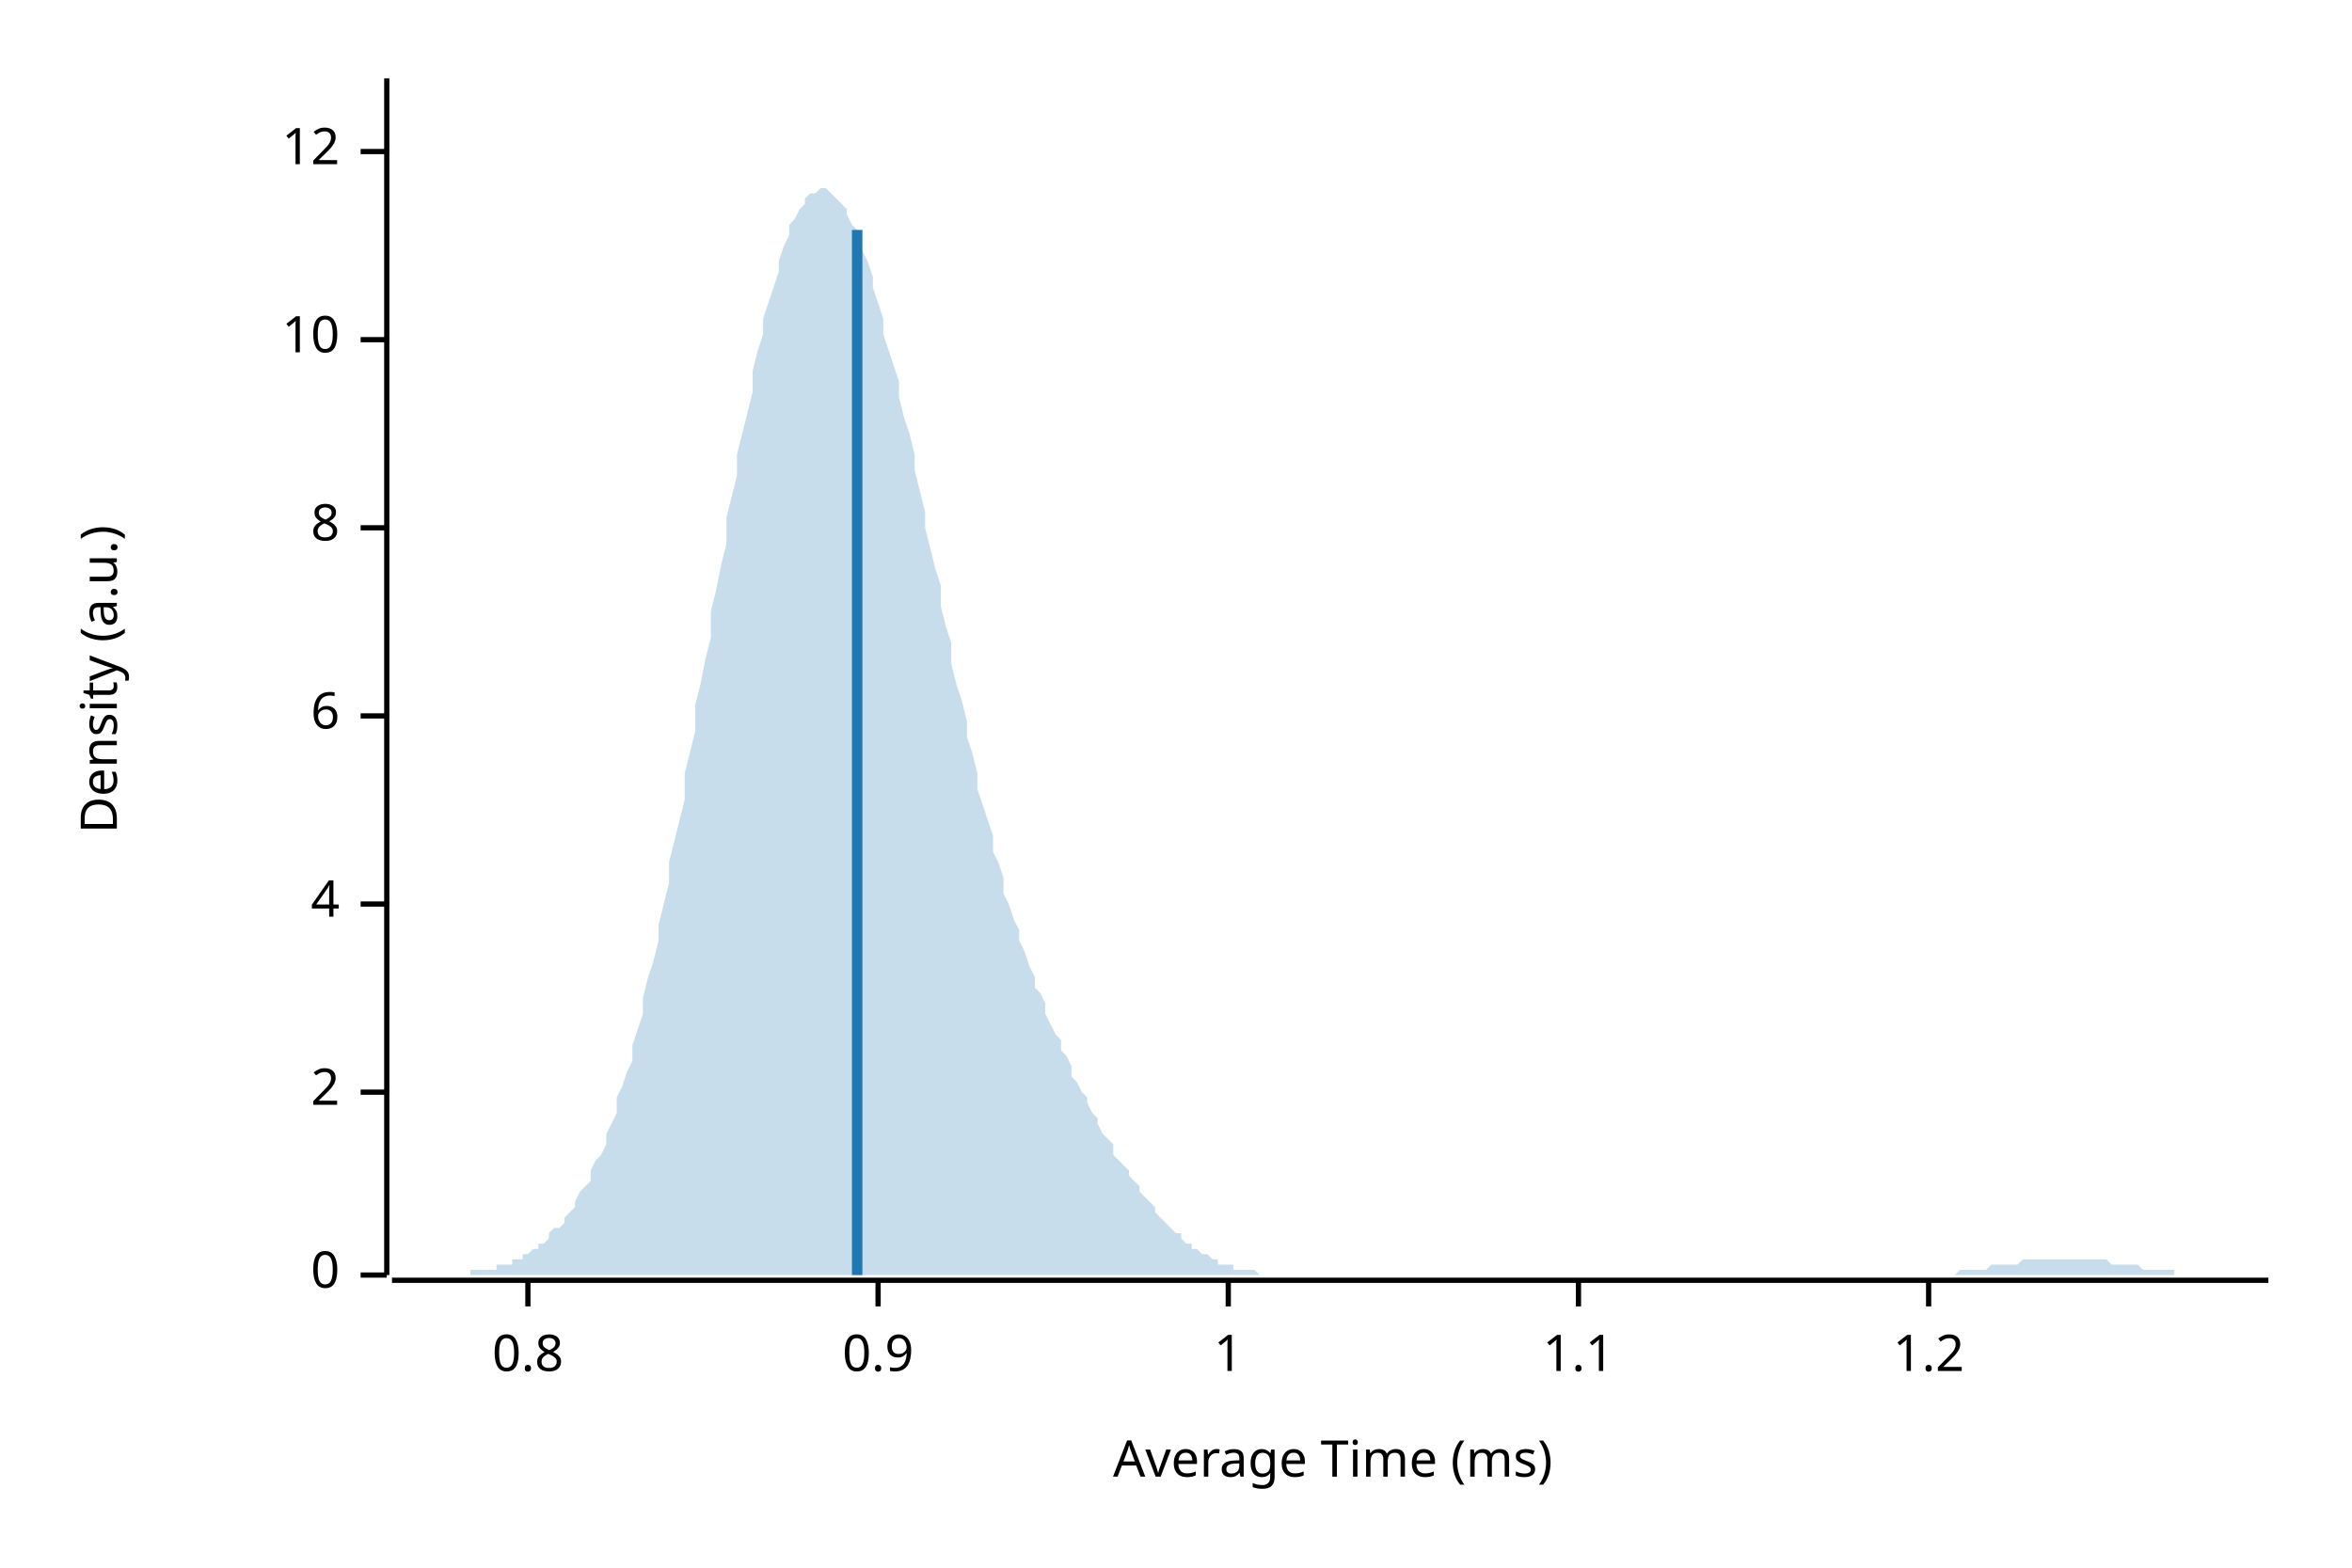
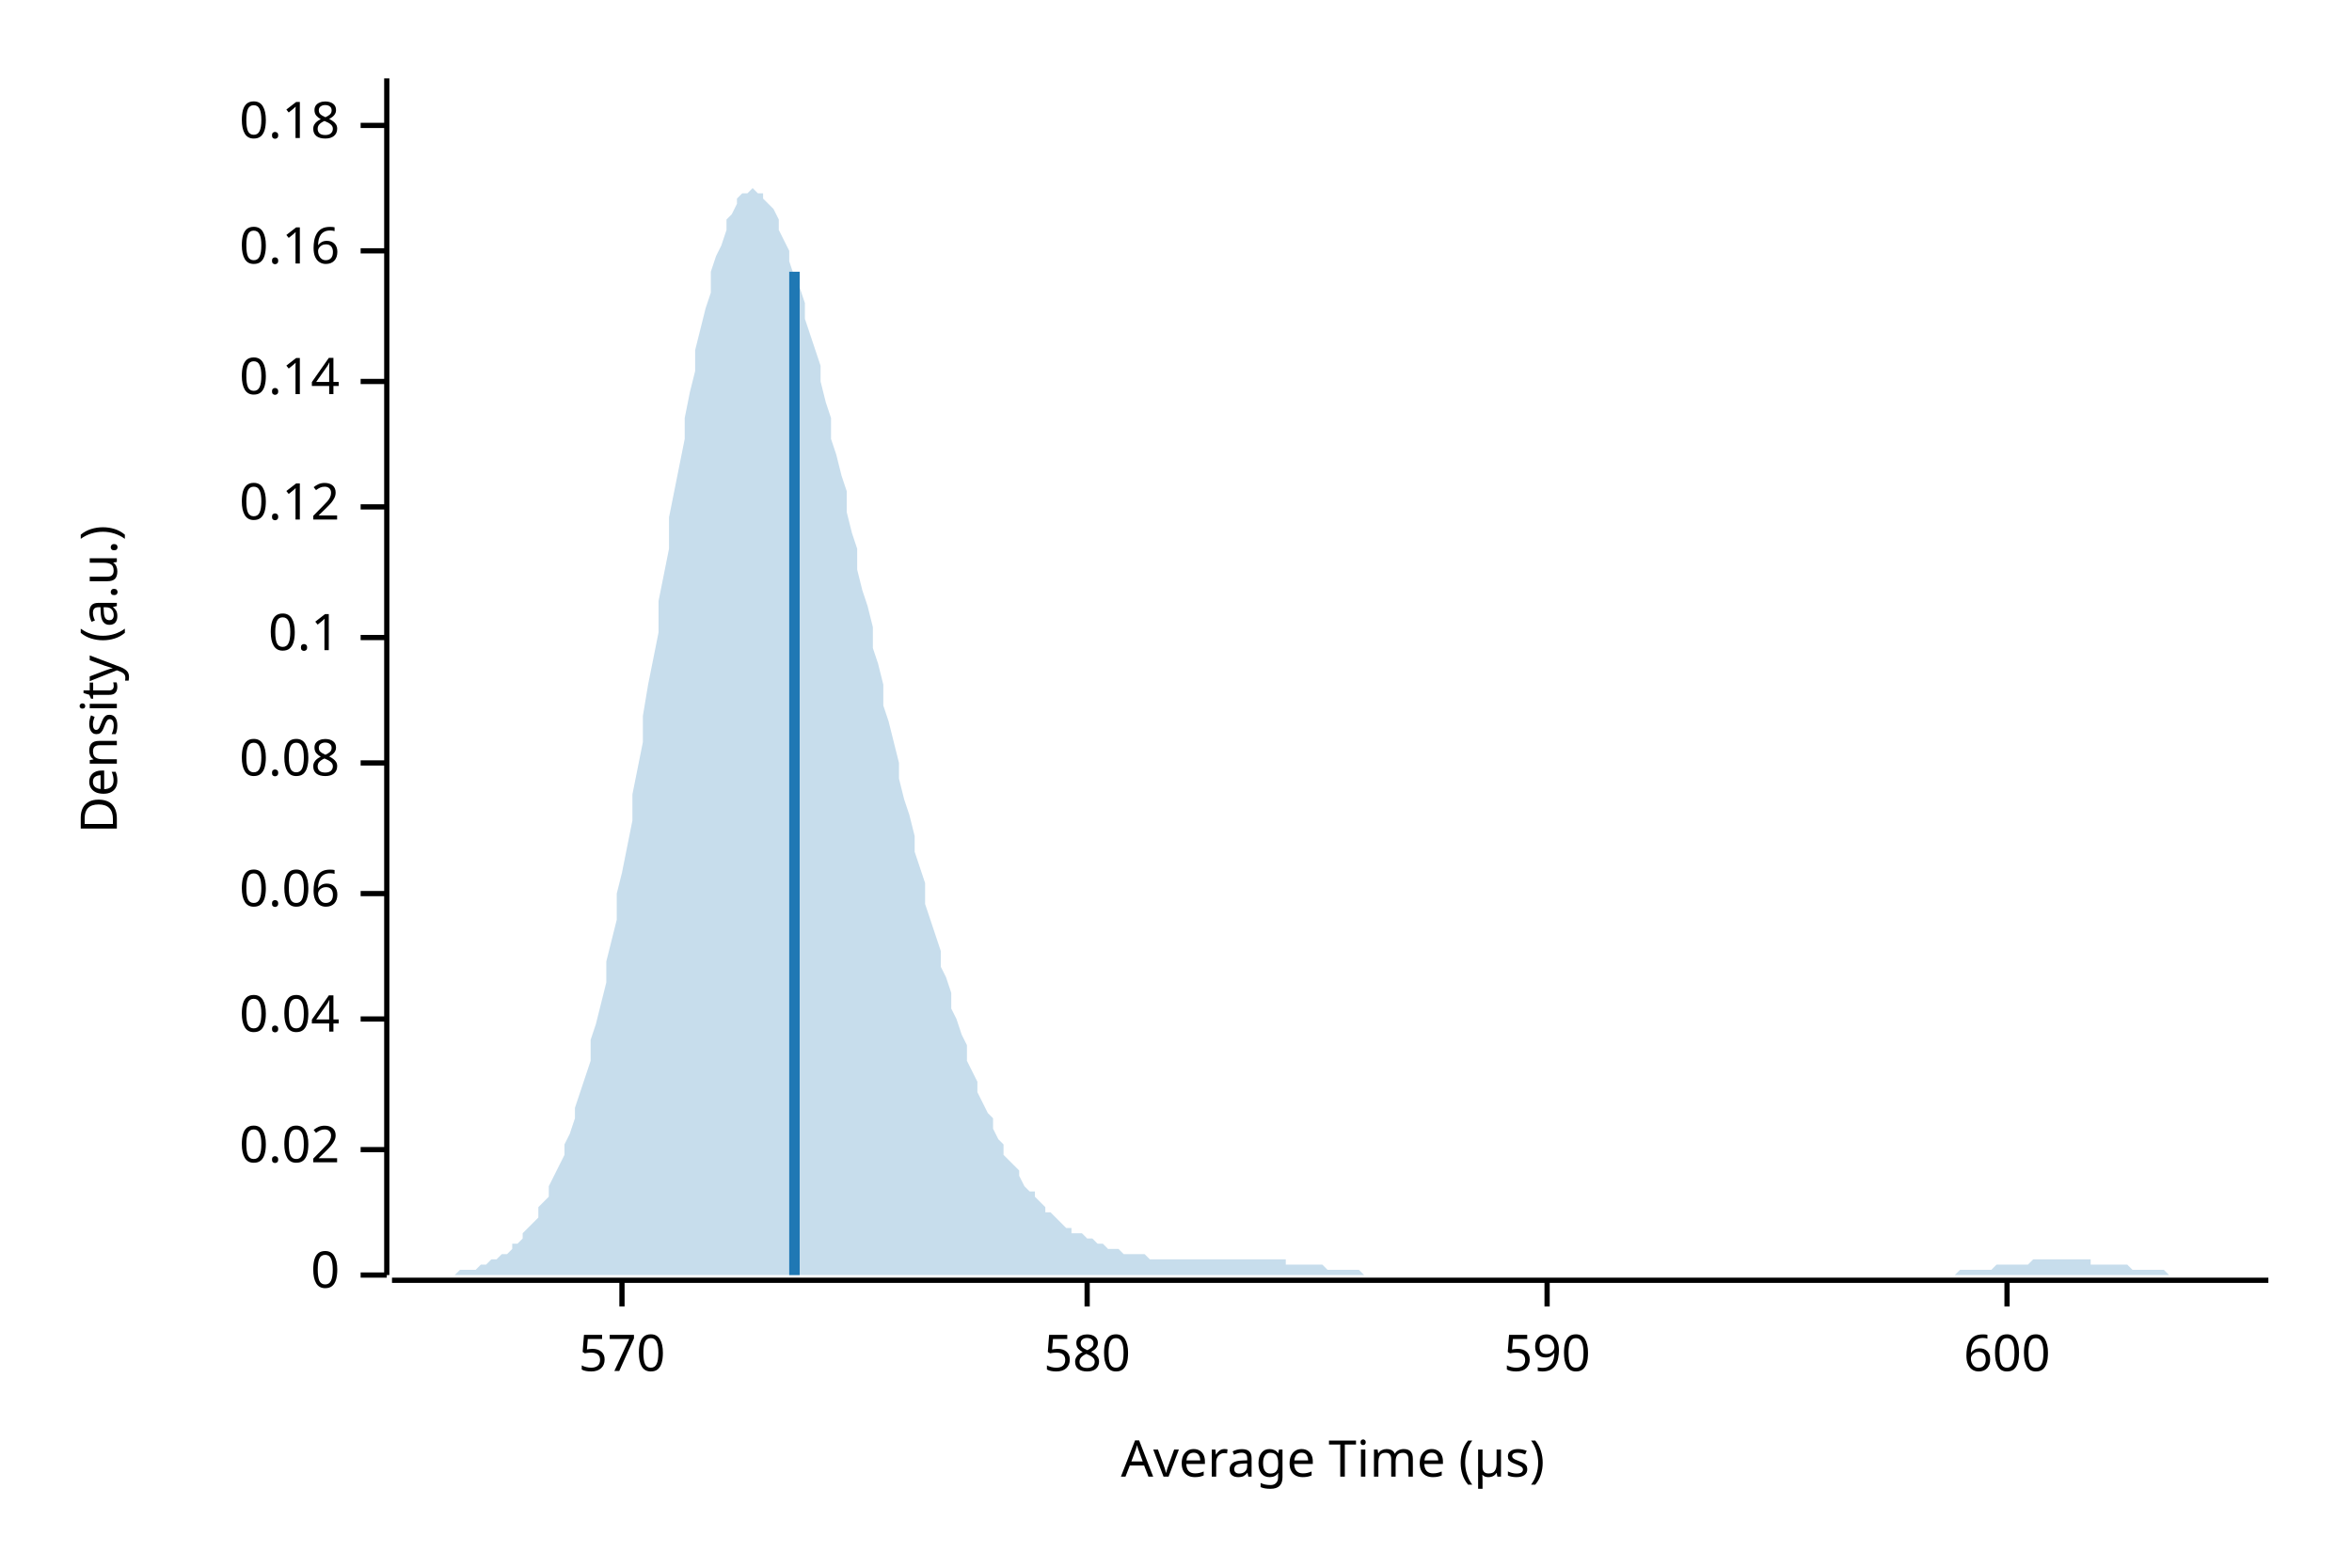
<svg xmlns="http://www.w3.org/2000/svg" width="450" height="300" viewBox="0 0 450 300">
  <text x="15" y="130" dy="0.76em" text-anchor="middle" font-family="sans-serif" font-size="9.677" opacity="1" fill="#000000" transform="rotate(270, 15, 130)">
Density (a.u.)
</text>
  <text x="255" y="285" dy="-0.5ex" text-anchor="middle" font-family="sans-serif" font-size="9.677" opacity="1" fill="#000000">
- Average Time (ms)
+ Average Time (µs)
</text>
  <polyline fill="none" opacity="1" stroke="#000000" stroke-width="1" points="74,15 74,244 " />
  <text x="65" y="244" dy="0.5ex" text-anchor="end" font-family="sans-serif" font-size="9.677" opacity="1" fill="#000000">
0
</text>
  <polyline fill="none" opacity="1" stroke="#000000" stroke-width="1" points="69,244 74,244 " />
-   <text x="65" y="209" dy="0.5ex" text-anchor="end" font-family="sans-serif" font-size="9.677" opacity="1" fill="#000000">
- 2
+   <text x="65" y="220" dy="0.5ex" text-anchor="end" font-family="sans-serif" font-size="9.677" opacity="1" fill="#000000">
+ 0.02
</text>
-   <polyline fill="none" opacity="1" stroke="#000000" stroke-width="1" points="69,209 74,209 " />
-   <text x="65" y="173" dy="0.5ex" text-anchor="end" font-family="sans-serif" font-size="9.677" opacity="1" fill="#000000">
- 4
+   <polyline fill="none" opacity="1" stroke="#000000" stroke-width="1" points="69,220 74,220 " />
+   <text x="65" y="195" dy="0.5ex" text-anchor="end" font-family="sans-serif" font-size="9.677" opacity="1" fill="#000000">
+ 0.04
</text>
-   <polyline fill="none" opacity="1" stroke="#000000" stroke-width="1" points="69,173 74,173 " />
-   <text x="65" y="137" dy="0.5ex" text-anchor="end" font-family="sans-serif" font-size="9.677" opacity="1" fill="#000000">
- 6
+   <polyline fill="none" opacity="1" stroke="#000000" stroke-width="1" points="69,195 74,195 " />
+   <text x="65" y="171" dy="0.5ex" text-anchor="end" font-family="sans-serif" font-size="9.677" opacity="1" fill="#000000">
+ 0.06
</text>
-   <polyline fill="none" opacity="1" stroke="#000000" stroke-width="1" points="69,137 74,137 " />
-   <text x="65" y="101" dy="0.5ex" text-anchor="end" font-family="sans-serif" font-size="9.677" opacity="1" fill="#000000">
- 8
+   <polyline fill="none" opacity="1" stroke="#000000" stroke-width="1" points="69,171 74,171 " />
+   <text x="65" y="146" dy="0.5ex" text-anchor="end" font-family="sans-serif" font-size="9.677" opacity="1" fill="#000000">
+ 0.08
</text>
-   <polyline fill="none" opacity="1" stroke="#000000" stroke-width="1" points="69,101 74,101 " />
-   <text x="65" y="65" dy="0.5ex" text-anchor="end" font-family="sans-serif" font-size="9.677" opacity="1" fill="#000000">
- 10
+   <polyline fill="none" opacity="1" stroke="#000000" stroke-width="1" points="69,146 74,146 " />
+   <text x="65" y="122" dy="0.5ex" text-anchor="end" font-family="sans-serif" font-size="9.677" opacity="1" fill="#000000">
+ 0.1
</text>
-   <polyline fill="none" opacity="1" stroke="#000000" stroke-width="1" points="69,65 74,65 " />
-   <text x="65" y="29" dy="0.5ex" text-anchor="end" font-family="sans-serif" font-size="9.677" opacity="1" fill="#000000">
- 12
+   <polyline fill="none" opacity="1" stroke="#000000" stroke-width="1" points="69,122 74,122 " />
+   <text x="65" y="97" dy="0.5ex" text-anchor="end" font-family="sans-serif" font-size="9.677" opacity="1" fill="#000000">
+ 0.12
</text>
-   <polyline fill="none" opacity="1" stroke="#000000" stroke-width="1" points="69,29 74,29 " />
+   <polyline fill="none" opacity="1" stroke="#000000" stroke-width="1" points="69,97 74,97 " />
+   <text x="65" y="73" dy="0.5ex" text-anchor="end" font-family="sans-serif" font-size="9.677" opacity="1" fill="#000000">
+ 0.14
+ </text>
+   <polyline fill="none" opacity="1" stroke="#000000" stroke-width="1" points="69,73 74,73 " />
+   <text x="65" y="48" dy="0.5ex" text-anchor="end" font-family="sans-serif" font-size="9.677" opacity="1" fill="#000000">
+ 0.16
+ </text>
+   <polyline fill="none" opacity="1" stroke="#000000" stroke-width="1" points="69,48 74,48 " />
+   <text x="65" y="24" dy="0.5ex" text-anchor="end" font-family="sans-serif" font-size="9.677" opacity="1" fill="#000000">
+ 0.18
+ </text>
+   <polyline fill="none" opacity="1" stroke="#000000" stroke-width="1" points="69,24 74,24 " />
  <polyline fill="none" opacity="1" stroke="#000000" stroke-width="1" points="75,245 434,245 " />
-   <text x="101" y="255" dy="0.76em" text-anchor="middle" font-family="sans-serif" font-size="9.677" opacity="1" fill="#000000">
- 0.8
+   <text x="119" y="255" dy="0.76em" text-anchor="middle" font-family="sans-serif" font-size="9.677" opacity="1" fill="#000000">
+ 570
</text>
-   <polyline fill="none" opacity="1" stroke="#000000" stroke-width="1" points="101,245 101,250 " />
-   <text x="168" y="255" dy="0.76em" text-anchor="middle" font-family="sans-serif" font-size="9.677" opacity="1" fill="#000000">
- 0.9
+   <polyline fill="none" opacity="1" stroke="#000000" stroke-width="1" points="119,245 119,250 " />
+   <text x="208" y="255" dy="0.76em" text-anchor="middle" font-family="sans-serif" font-size="9.677" opacity="1" fill="#000000">
+ 580
</text>
-   <polyline fill="none" opacity="1" stroke="#000000" stroke-width="1" points="168,245 168,250 " />
-   <text x="235" y="255" dy="0.76em" text-anchor="middle" font-family="sans-serif" font-size="9.677" opacity="1" fill="#000000">
- 1
+   <polyline fill="none" opacity="1" stroke="#000000" stroke-width="1" points="208,245 208,250 " />
+   <text x="296" y="255" dy="0.76em" text-anchor="middle" font-family="sans-serif" font-size="9.677" opacity="1" fill="#000000">
+ 590
</text>
-   <polyline fill="none" opacity="1" stroke="#000000" stroke-width="1" points="235,245 235,250 " />
-   <text x="302" y="255" dy="0.76em" text-anchor="middle" font-family="sans-serif" font-size="9.677" opacity="1" fill="#000000">
- 1.1
+   <polyline fill="none" opacity="1" stroke="#000000" stroke-width="1" points="296,245 296,250 " />
+   <text x="384" y="255" dy="0.76em" text-anchor="middle" font-family="sans-serif" font-size="9.677" opacity="1" fill="#000000">
+ 600
</text>
-   <polyline fill="none" opacity="1" stroke="#000000" stroke-width="1" points="302,245 302,250 " />
-   <text x="369" y="255" dy="0.76em" text-anchor="middle" font-family="sans-serif" font-size="9.677" opacity="1" fill="#000000">
- 1.2
- </text>
-   <polyline fill="none" opacity="1" stroke="#000000" stroke-width="1" points="369,245 369,250 " />
-   <polygon opacity="0.25" fill="#1F78B4" points="75,244 75,244 76,244 77,244 77,244 78,244 79,244 80,244 80,244 81,244 82,244 82,244 83,244 84,244 85,244 85,244 86,244 87,244 87,244 88,244 89,244 90,244 90,243 91,243 92,243 92,243 93,243 94,243 95,243 95,242 96,242 97,242 98,242 98,241 99,241 100,241 100,240 101,240 102,239 103,239 103,238 104,238 105,237 105,236 106,235 107,235 108,234 108,233 109,232 110,231 110,230 111,228 112,227 113,226 113,224 114,222 115,221 116,219 116,217 117,215 118,213 118,210 119,208 120,205 121,203 121,200 122,197 123,194 123,191 124,187 125,184 126,180 126,177 127,173 128,169 128,165 129,161 130,157 131,153 131,148 132,144 133,140 133,135 134,131 135,126 136,122 136,117 137,113 138,108 139,104 139,99 140,95 141,91 141,87 142,83 143,79 144,75 144,71 145,67 146,64 146,61 147,58 148,55 149,52 149,50 150,47 151,45 151,43 152,42 153,40 154,39 154,38 155,37 156,37 157,36 157,36 158,36 159,37 159,37 160,38 161,39 162,40 162,41 163,43 164,44 164,46 165,48 166,50 167,53 167,55 168,58 169,61 169,64 170,67 171,70 172,73 172,76 173,80 174,83 175,87 175,90 176,94 177,98 177,101 178,105 179,109 180,112 180,116 181,120 182,123 182,127 183,131 184,134 185,138 185,141 186,144 187,148 187,151 188,154 189,157 190,160 190,163 191,165 192,168 192,171 193,173 194,176 195,178 195,180 196,182 197,185 198,187 198,189 199,190 200,192 200,194 201,196 202,198 203,199 203,201 204,202 205,204 205,206 206,207 207,209 208,210 208,211 209,213 210,214 210,215 211,217 212,218 213,219 213,221 214,222 215,223 216,224 216,225 217,226 218,227 218,228 219,229 220,230 221,231 221,232 222,233 223,234 223,234 224,235 225,236 226,236 226,237 227,238 228,238 228,239 229,239 230,240 231,240 231,240 232,241 233,241 233,242 234,242 235,242 236,242 236,243 237,243 238,243 239,243 239,243 240,243 241,244 241,244 242,244 243,244 244,244 244,244 245,244 246,244 246,244 247,244 248,244 249,244 249,244 250,244 251,244 251,244 252,244 253,244 254,244 254,244 255,244 256,244 257,244 257,244 258,244 259,244 259,244 260,244 261,244 262,244 262,244 263,244 264,244 264,244 265,244 266,244 267,244 267,244 268,244 269,244 269,244 270,244 271,244 272,244 272,244 273,244 274,244 275,244 275,244 276,244 277,244 277,244 278,244 279,244 280,244 280,244 281,244 282,244 282,244 283,244 284,244 285,244 285,244 286,244 287,244 287,244 288,244 289,244 290,244 290,244 291,244 292,244 292,244 293,244 294,244 295,244 295,244 296,244 297,244 298,244 298,244 299,244 300,244 300,244 301,244 302,244 303,244 303,244 304,244 305,244 305,244 306,244 307,244 308,244 308,244 309,244 310,244 310,244 311,244 312,244 313,244 313,244 314,244 315,244 316,244 316,244 317,244 318,244 318,244 319,244 320,244 321,244 321,244 322,244 323,244 323,244 324,244 325,244 326,244 326,244 327,244 328,244 328,244 329,244 330,244 331,244 331,244 332,244 333,244 333,244 334,244 335,244 336,244 336,244 337,244 338,244 339,244 339,244 340,244 341,244 341,244 342,244 343,244 344,244 344,244 345,244 346,244 346,244 347,244 348,244 349,244 349,244 350,244 351,244 351,244 352,244 353,244 354,244 354,244 355,244 356,244 357,244 357,244 358,244 359,244 359,244 360,244 361,244 362,244 362,244 363,244 364,244 364,244 365,244 366,244 367,244 367,244 368,244 369,244 369,244 370,244 371,244 372,244 372,244 373,244 374,244 375,243 375,243 376,243 377,243 377,243 378,243 379,243 380,243 380,243 381,242 382,242 382,242 383,242 384,242 385,242 385,242 386,242 387,241 387,241 388,241 389,241 390,241 390,241 391,241 392,241 392,241 393,241 394,241 395,241 395,241 396,241 397,241 398,241 398,241 399,241 400,241 400,241 401,241 402,241 403,241 403,241 404,242 405,242 405,242 406,242 407,242 408,242 408,242 409,242 410,243 410,243 411,243 412,243 413,243 413,243 414,243 415,243 416,243 416,244 417,244 418,244 418,244 419,244 420,244 421,244 421,244 422,244 423,244 423,244 424,244 425,244 426,244 426,244 427,244 428,244 428,244 429,244 430,244 431,244 431,244 432,244 433,244 434,244 434,244 75,244 " />
-   <polyline fill="none" opacity="1" stroke="#1F78B4" stroke-width="2" points="164,244 164,44 " />
+   <polyline fill="none" opacity="1" stroke="#000000" stroke-width="1" points="384,245 384,250 " />
+   <polygon opacity="0.25" fill="#1F78B4" points="75,244 75,244 76,244 77,244 77,244 78,244 79,244 80,244 80,244 81,244 82,244 82,244 83,244 84,244 85,244 85,244 86,244 87,244 87,244 88,243 89,243 90,243 90,243 91,243 92,242 92,242 93,242 94,241 95,241 95,241 96,240 97,240 98,239 98,238 99,238 100,237 100,236 101,235 102,234 103,233 103,231 104,230 105,229 105,227 106,225 107,223 108,221 108,219 109,217 110,214 110,212 111,209 112,206 113,203 113,199 114,196 115,192 116,188 116,184 117,180 118,176 118,171 119,167 120,162 121,157 121,152 122,147 123,142 123,137 124,131 125,126 126,121 126,115 127,110 128,105 128,99 129,94 130,89 131,84 131,80 132,75 133,71 133,67 134,63 135,59 136,56 136,52 137,49 138,47 139,44 139,42 140,41 141,39 141,38 142,37 143,37 144,36 144,36 145,37 146,37 146,38 147,39 148,40 149,42 149,44 150,46 151,48 151,50 152,53 153,55 154,58 154,61 155,64 156,67 157,70 157,73 158,77 159,80 159,84 160,87 161,91 162,94 162,98 163,102 164,105 164,109 165,113 166,116 167,120 167,124 168,127 169,131 169,135 170,138 171,142 172,146 172,149 173,153 174,156 175,160 175,163 176,166 177,169 177,173 178,176 179,179 180,182 180,185 181,187 182,190 182,193 183,195 184,198 185,200 185,203 186,205 187,207 187,209 188,211 189,213 190,214 190,216 191,218 192,219 192,221 193,222 194,223 195,224 195,225 196,227 197,228 198,228 198,229 199,230 200,231 200,232 201,232 202,233 203,234 203,234 204,235 205,235 205,236 206,236 207,236 208,237 208,237 209,237 210,238 210,238 211,238 212,239 213,239 213,239 214,239 215,240 216,240 216,240 217,240 218,240 218,240 219,240 220,241 221,241 221,241 222,241 223,241 223,241 224,241 225,241 226,241 226,241 227,241 228,241 228,241 229,241 230,241 231,241 231,241 232,241 233,241 233,241 234,241 235,241 236,241 236,241 237,241 238,241 239,241 239,241 240,241 241,241 241,241 242,241 243,241 244,241 244,241 245,241 246,241 246,242 247,242 248,242 249,242 249,242 250,242 251,242 251,242 252,242 253,242 254,243 254,243 255,243 256,243 257,243 257,243 258,243 259,243 259,243 260,243 261,244 262,244 262,244 263,244 264,244 264,244 265,244 266,244 267,244 267,244 268,244 269,244 269,244 270,244 271,244 272,244 272,244 273,244 274,244 275,244 275,244 276,244 277,244 277,244 278,244 279,244 280,244 280,244 281,244 282,244 282,244 283,244 284,244 285,244 285,244 286,244 287,244 287,244 288,244 289,244 290,244 290,244 291,244 292,244 292,244 293,244 294,244 295,244 295,244 296,244 297,244 298,244 298,244 299,244 300,244 300,244 301,244 302,244 303,244 303,244 304,244 305,244 305,244 306,244 307,244 308,244 308,244 309,244 310,244 310,244 311,244 312,244 313,244 313,244 314,244 315,244 316,244 316,244 317,244 318,244 318,244 319,244 320,244 321,244 321,244 322,244 323,244 323,244 324,244 325,244 326,244 326,244 327,244 328,244 328,244 329,244 330,244 331,244 331,244 332,244 333,244 333,244 334,244 335,244 336,244 336,244 337,244 338,244 339,244 339,244 340,244 341,244 341,244 342,244 343,244 344,244 344,244 345,244 346,244 346,244 347,244 348,244 349,244 349,244 350,244 351,244 351,244 352,244 353,244 354,244 354,244 355,244 356,244 357,244 357,244 358,244 359,244 359,244 360,244 361,244 362,244 362,244 363,244 364,244 364,244 365,244 366,244 367,244 367,244 368,244 369,244 369,244 370,244 371,244 372,244 372,244 373,244 374,244 375,243 375,243 376,243 377,243 377,243 378,243 379,243 380,243 380,243 381,243 382,242 382,242 383,242 384,242 385,242 385,242 386,242 387,242 387,242 388,242 389,241 390,241 390,241 391,241 392,241 392,241 393,241 394,241 395,241 395,241 396,241 397,241 398,241 398,241 399,241 400,241 400,242 401,242 402,242 403,242 403,242 404,242 405,242 405,242 406,242 407,242 408,243 408,243 409,243 410,243 410,243 411,243 412,243 413,243 413,243 414,243 415,244 416,244 416,244 417,244 418,244 418,244 419,244 420,244 421,244 421,244 422,244 423,244 423,244 424,244 425,244 426,244 426,244 427,244 428,244 428,244 429,244 430,244 431,244 431,244 432,244 433,244 434,244 434,244 75,244 " />
+   <polyline fill="none" opacity="1" stroke="#1F78B4" stroke-width="2" points="152,244 152,52 " />
</svg>
